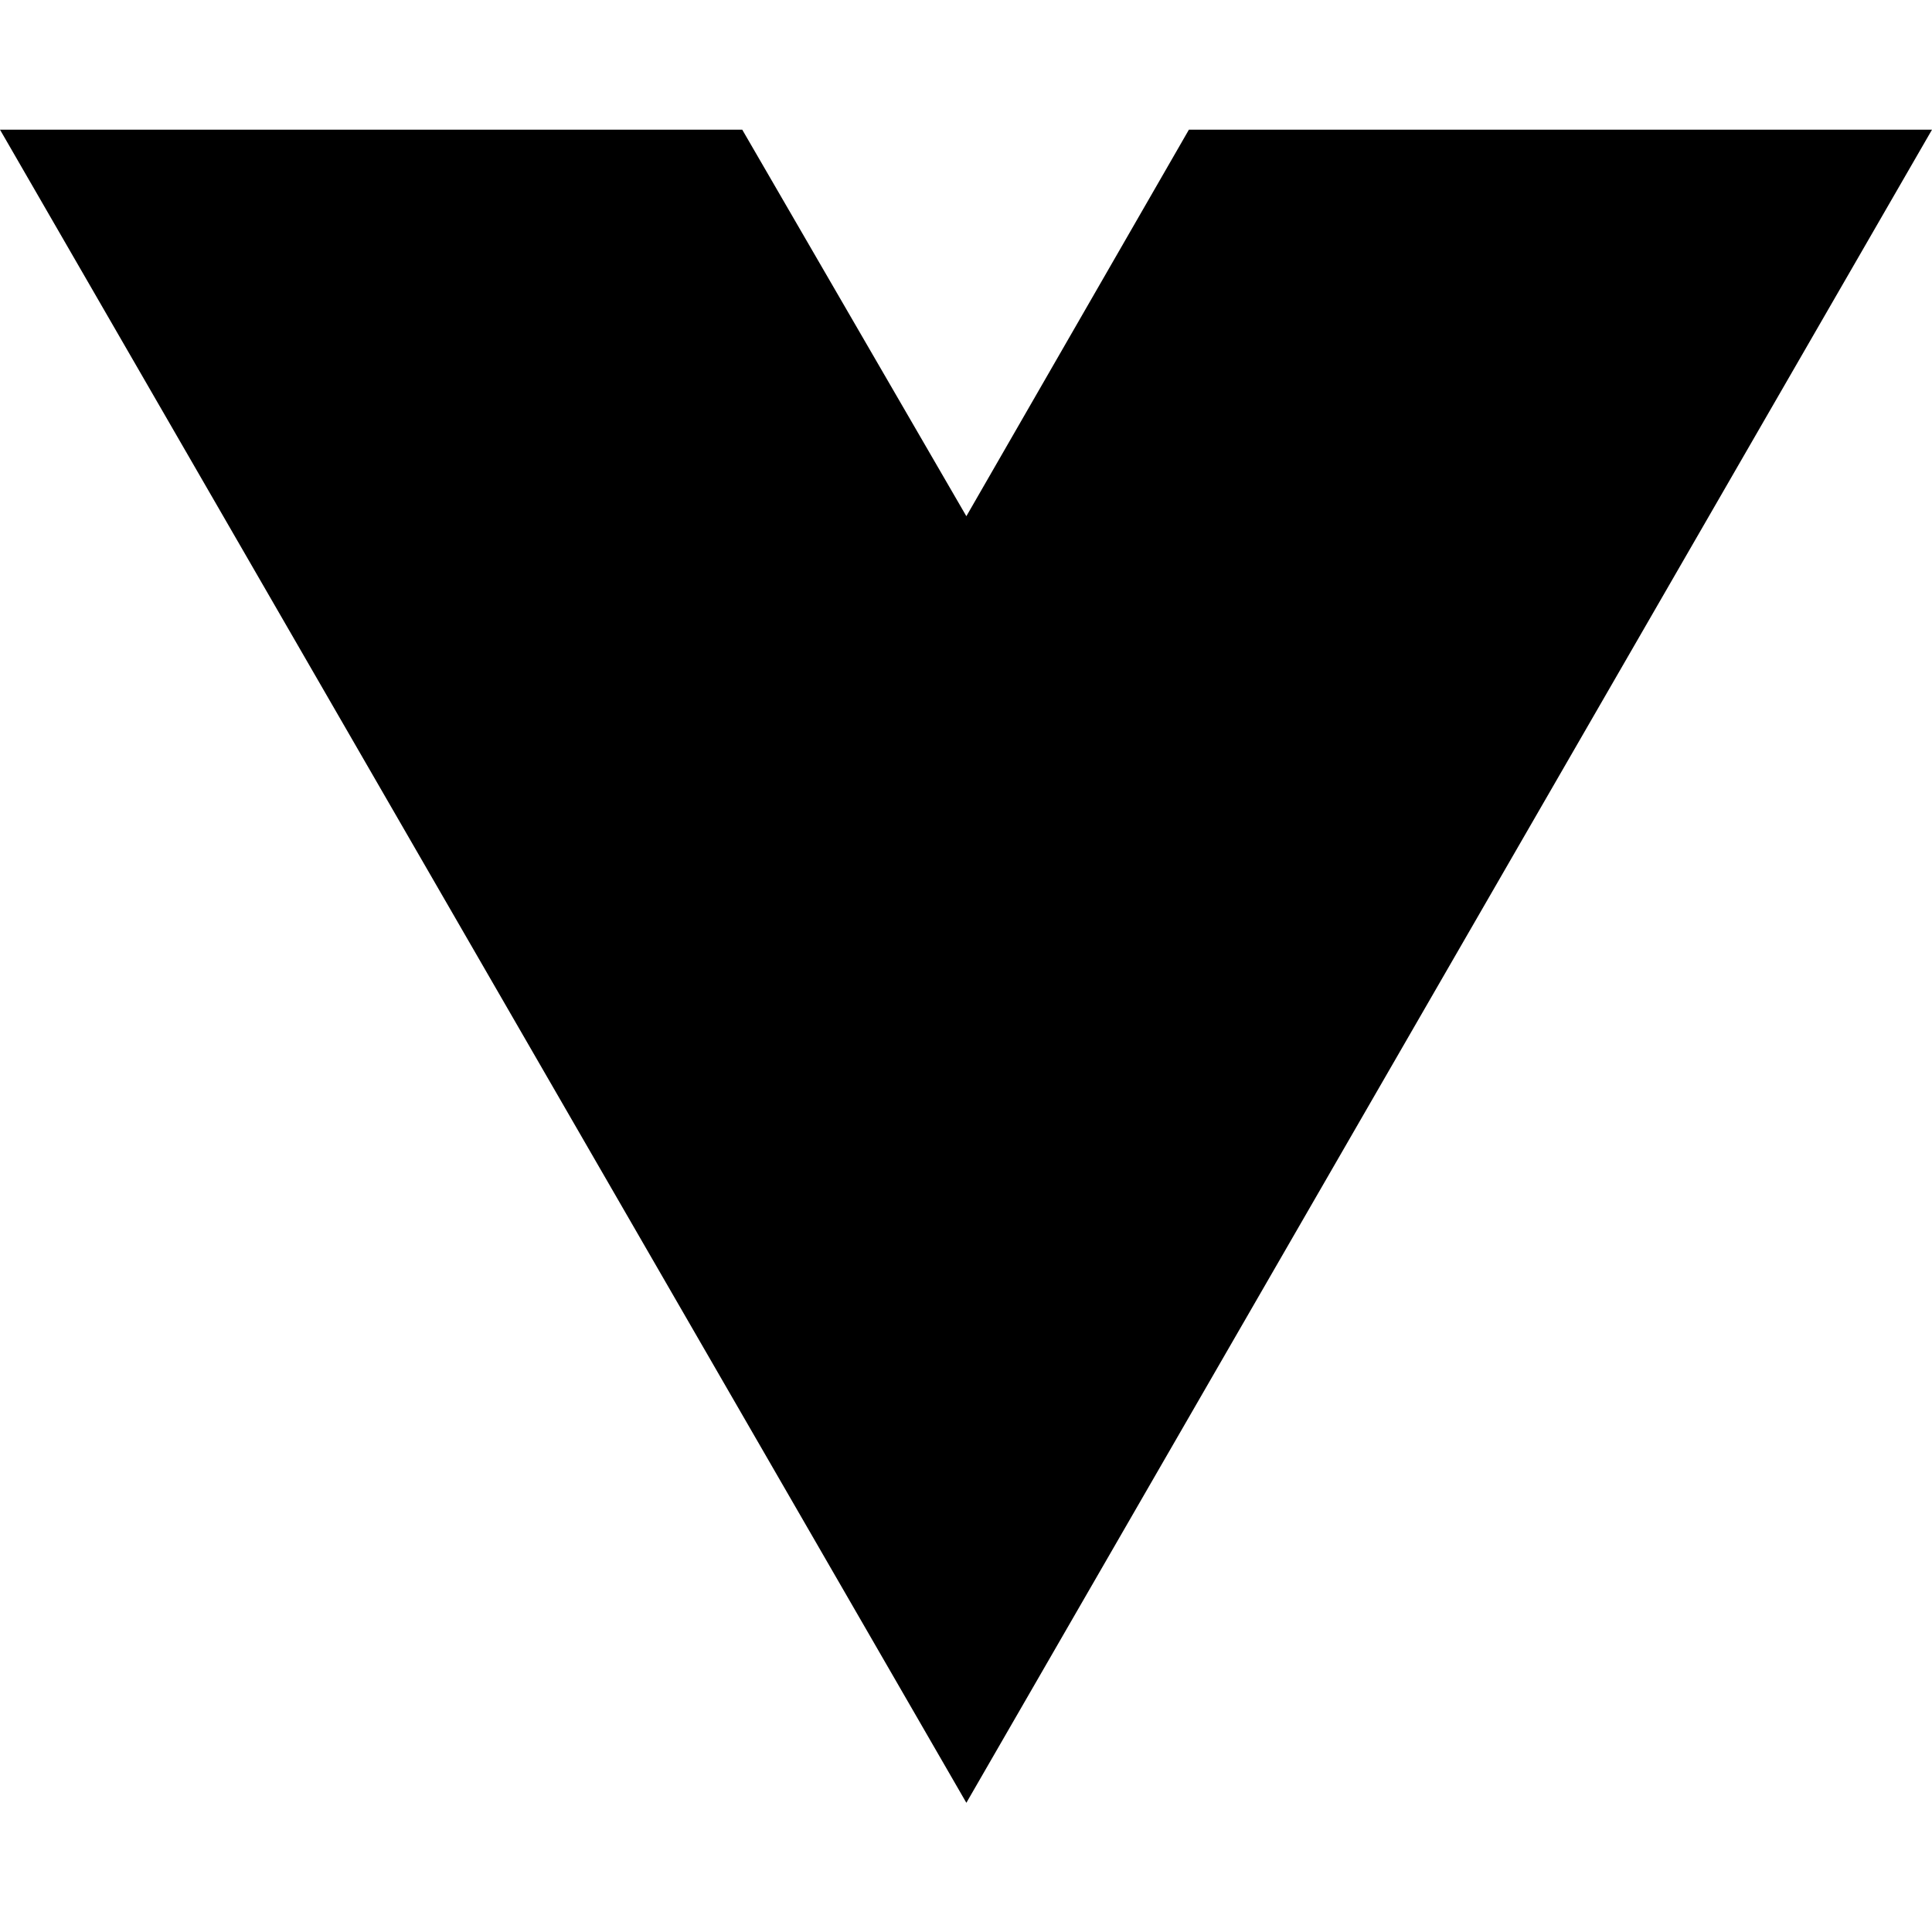
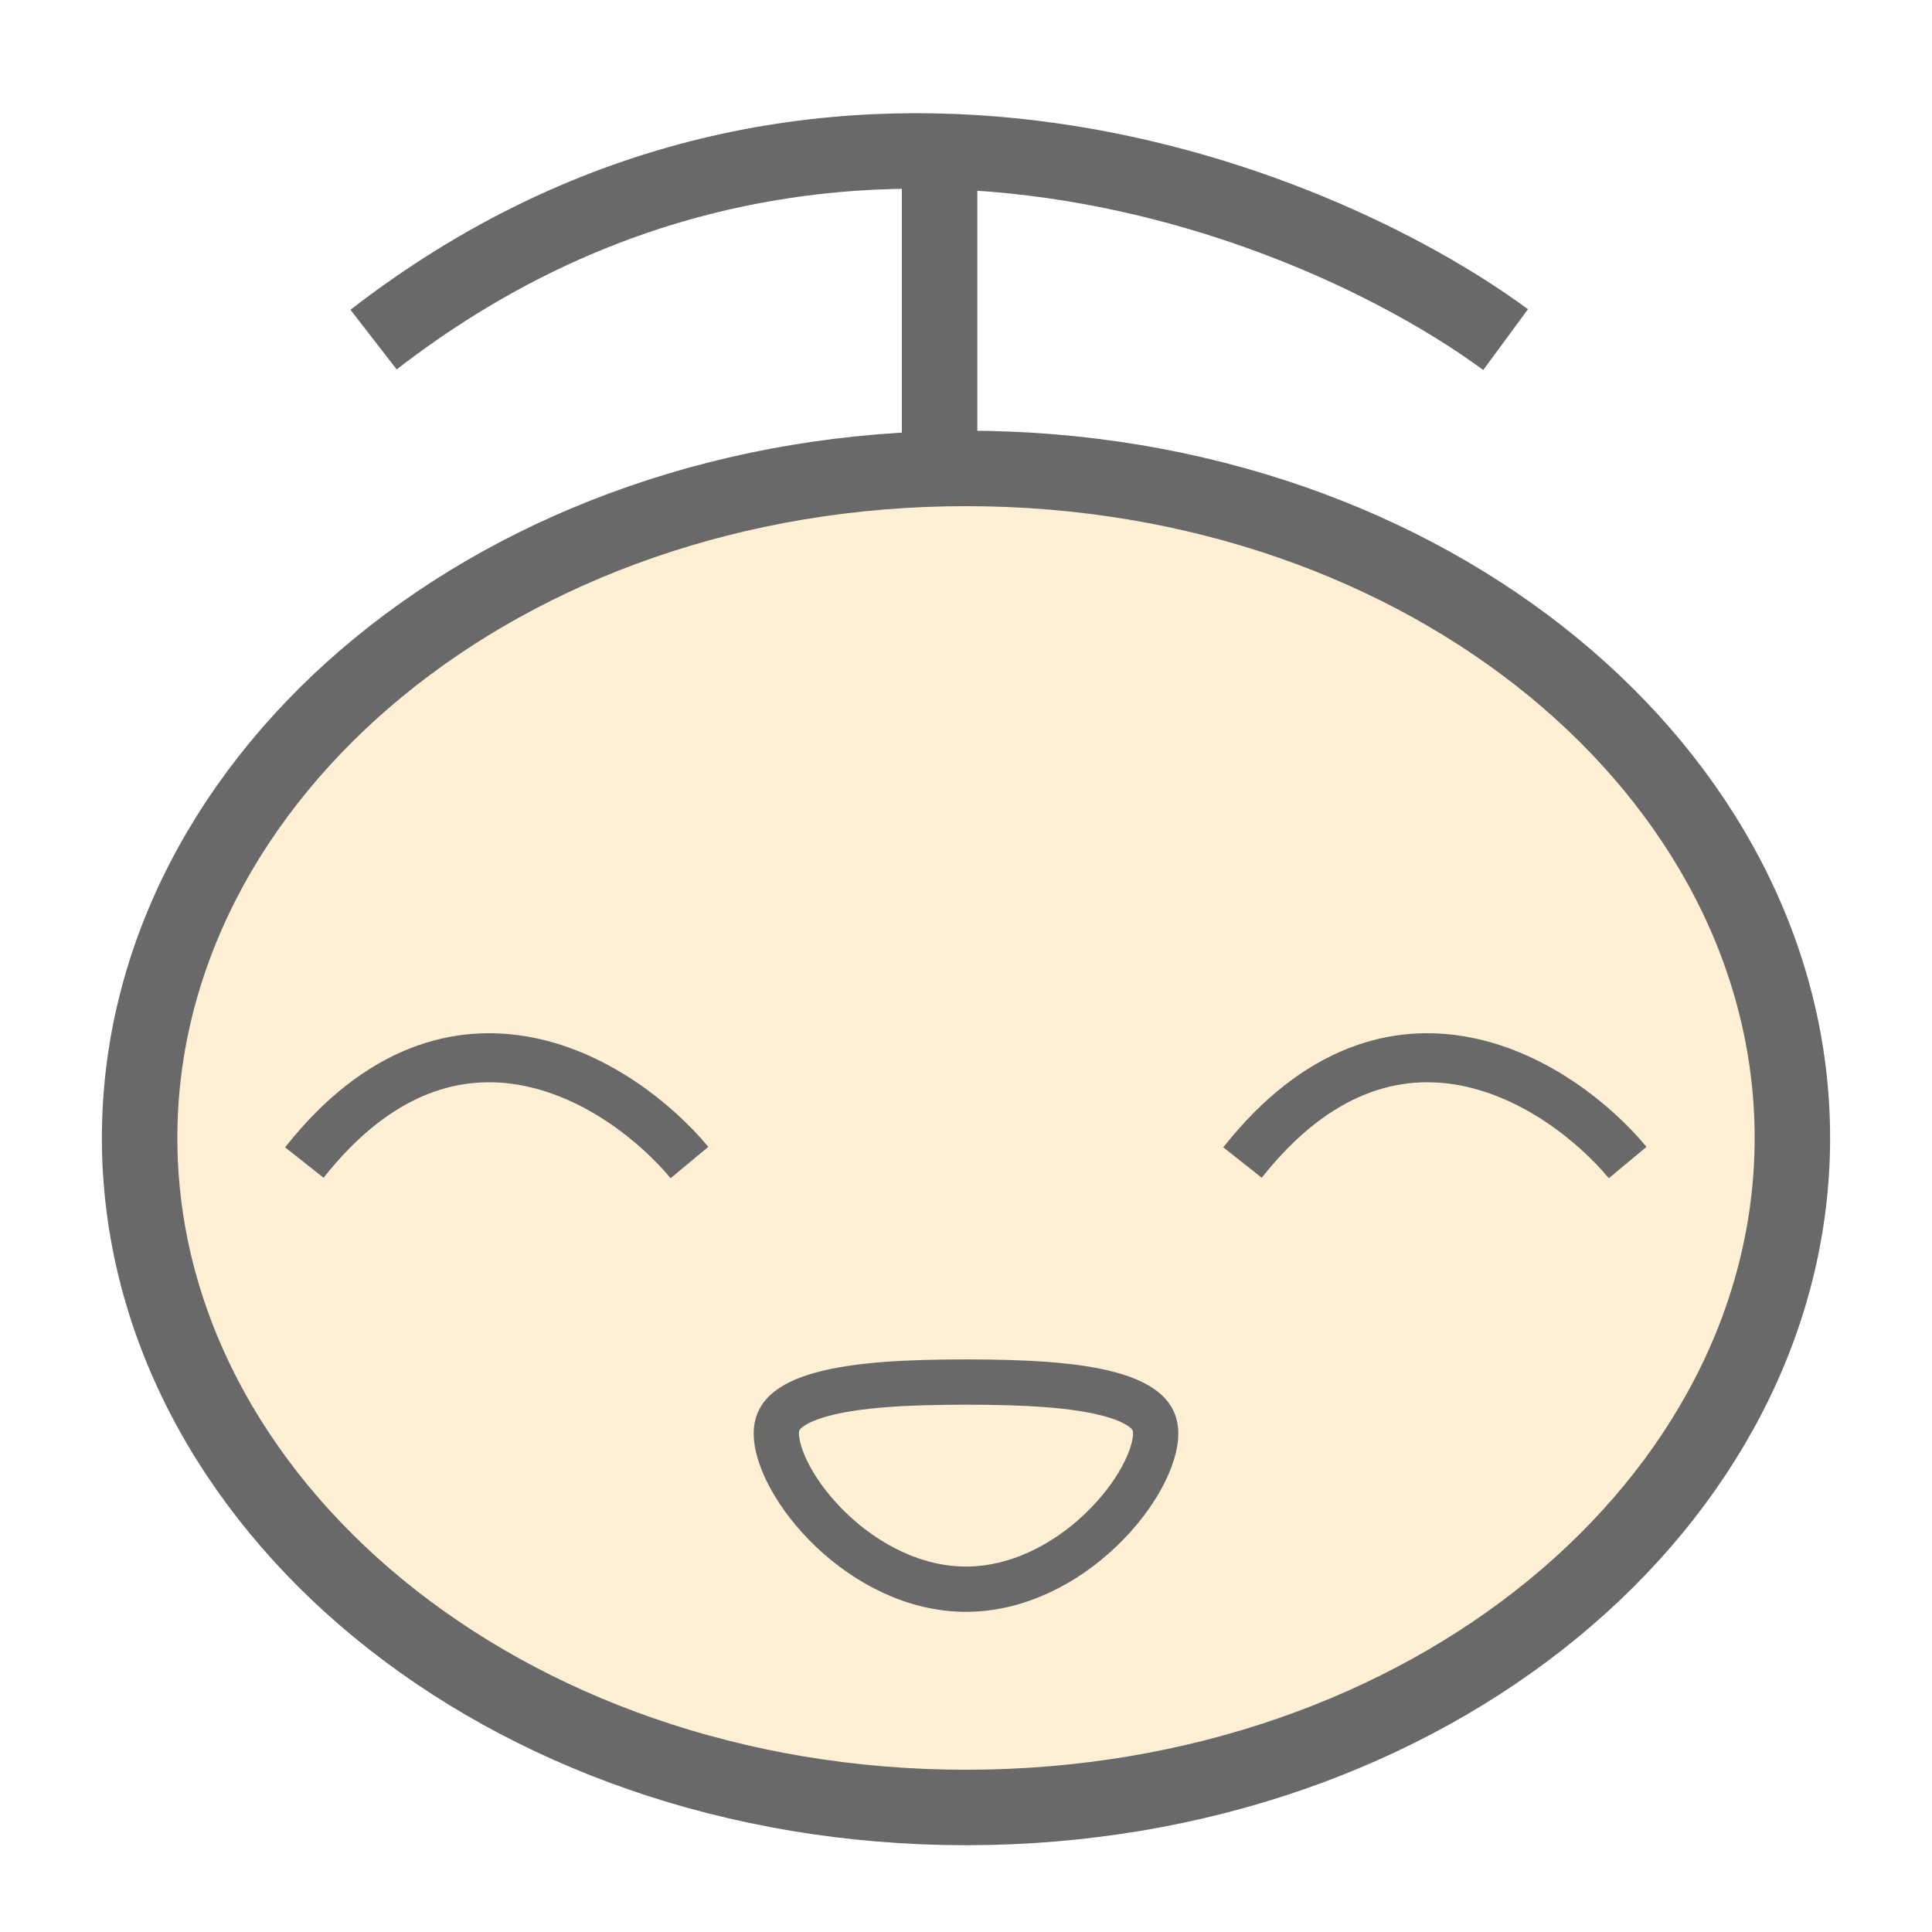
- <svg xmlns="http://www.w3.org/2000/svg" width="16" height="16" viewBox="0 0 16 16" fill="none">
-   <path d="M8.003 14.93L0 1.074H6.147L8.003 4.275L9.846 1.074H16L8.003 14.93Z" fill="black" />
+ <svg xmlns="http://www.w3.org/2000/svg" width="512" height="512" viewBox="0 0 512 512" fill="none">
+   <path d="M475 301.569C475 397.782 378.917 479 256 479C133.083 479 37 397.782 37 301.569C37 205.356 133.083 124.138 256 124.138C378.917 124.138 475 205.356 475 301.569Z" fill="#FFEFD5" stroke="#696969" stroke-width="20" />
+   <path d="M249 40V115" stroke="#696969" stroke-width="20" />
+   <path d="M99 90C215.897 -0.555 347.707 52.269 399 90" stroke="#696969" stroke-width="20" />
+   <path d="M80.651 308.084C120.423 257.794 165.269 287.13 182.72 308.084" stroke="#696969" stroke-width="13" />
+   <path d="M329.28 308.084C369.052 257.794 413.897 287.13 431.349 308.084" stroke="#696969" stroke-width="13" />
+   <path d="M306.269 379.898C306.269 382.778 305.15 386.842 302.578 391.56C300.052 396.196 296.326 401.084 291.65 405.536C282.239 414.497 269.58 421.154 256 421.154C242.42 421.154 229.761 414.497 220.35 405.536C215.674 401.084 211.948 396.196 209.422 391.56C206.85 386.842 205.731 382.778 205.731 379.898C205.731 377.37 206.581 375.609 208.229 374.083C210.08 372.37 213.161 370.781 217.798 369.51C227.114 366.957 240.439 366.259 256 366.259C271.561 366.259 284.886 366.957 294.202 369.51C298.839 370.781 301.92 372.37 303.771 374.083C305.419 375.609 306.269 377.37 306.269 379.898Z" fill="#FFEFD5" stroke="#696969" stroke-width="12" />
</svg>
